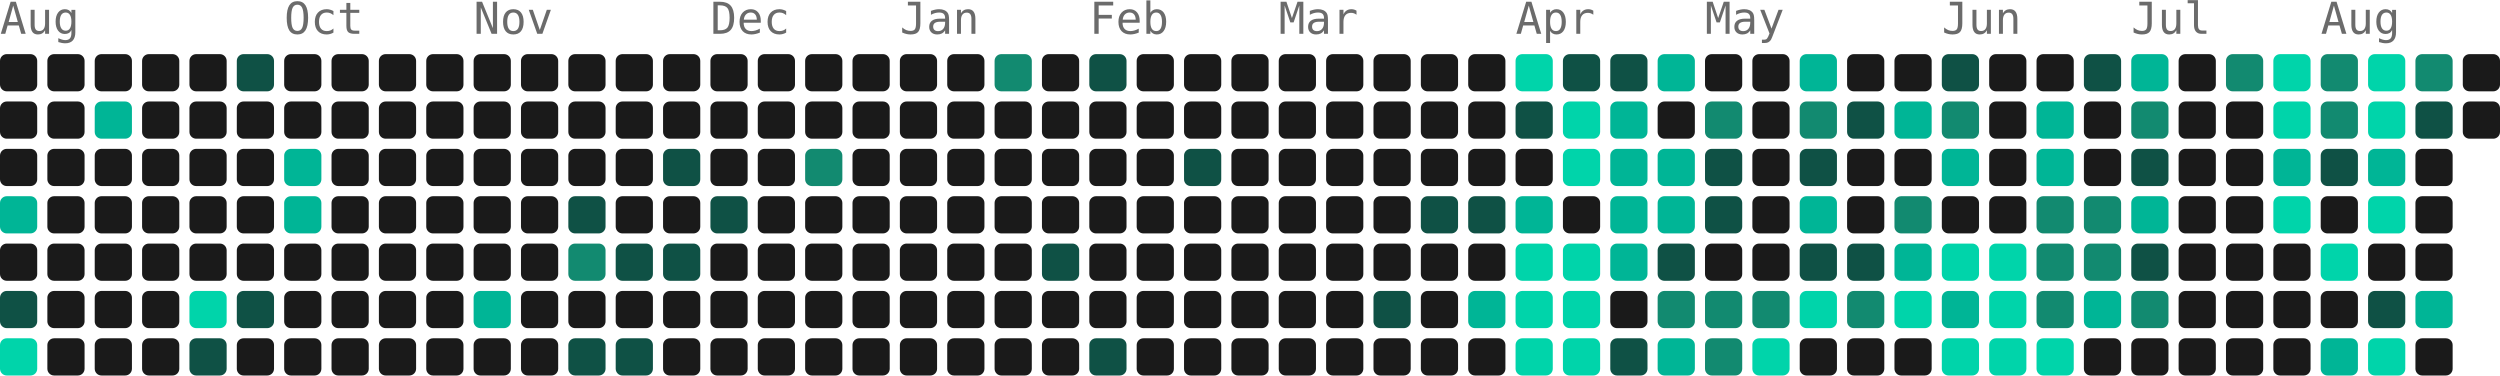
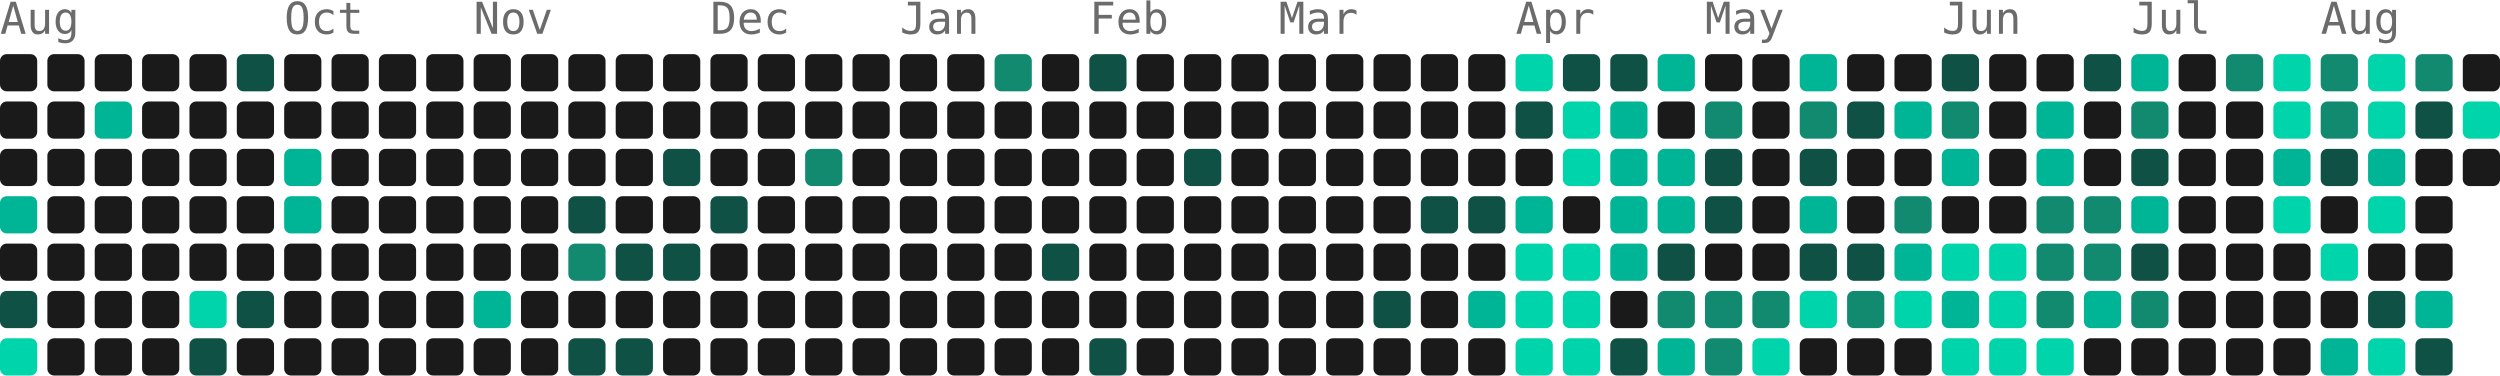
- <svg xmlns="http://www.w3.org/2000/svg" width="739" height="111" viewBox="0 0 739 111" role="img" aria-label="946 contributions by Mopra in the last year">
+ <svg xmlns="http://www.w3.org/2000/svg" width="739" height="111" viewBox="0 0 739 111" role="img" aria-label="963 contributions by Mopra in the last year">
  <g font-family="ui-monospace, 'SF Mono', 'Fira Code', Consolas, monospace" font-size="13" fill="#6b6b6b">
    <text x="0" y="10">Aug</text>
    <text x="84" y="10">Oct</text>
    <text x="140" y="10">Nov</text>
    <text x="210" y="10">Dec</text>
    <text x="266" y="10">Jan</text>
    <text x="322" y="10">Feb</text>
    <text x="378" y="10">Mar</text>
    <text x="448" y="10">Apr</text>
    <text x="504" y="10">May</text>
    <text x="574" y="10">Jun</text>
    <text x="630" y="10">Jul</text>
    <text x="686" y="10">Aug</text>
  </g>
  <g>
    <rect x="0" y="16" width="11" height="11" rx="2" fill="#1a1a1a" />
    <rect x="0" y="30" width="11" height="11" rx="2" fill="#1a1a1a" />
    <rect x="0" y="44" width="11" height="11" rx="2" fill="#1a1a1a" />
    <rect x="0" y="58" width="11" height="11" rx="2" fill="#00b596" />
    <rect x="0" y="72" width="11" height="11" rx="2" fill="#1a1a1a" />
    <rect x="0" y="86" width="11" height="11" rx="2" fill="#0f5145" />
    <rect x="0" y="100" width="11" height="11" rx="2" fill="#00d4aa" />
    <rect x="14" y="16" width="11" height="11" rx="2" fill="#1a1a1a" />
    <rect x="14" y="30" width="11" height="11" rx="2" fill="#1a1a1a" />
    <rect x="14" y="44" width="11" height="11" rx="2" fill="#1a1a1a" />
    <rect x="14" y="58" width="11" height="11" rx="2" fill="#1a1a1a" />
    <rect x="14" y="72" width="11" height="11" rx="2" fill="#1a1a1a" />
    <rect x="14" y="86" width="11" height="11" rx="2" fill="#1a1a1a" />
    <rect x="14" y="100" width="11" height="11" rx="2" fill="#1a1a1a" />
    <rect x="28" y="16" width="11" height="11" rx="2" fill="#1a1a1a" />
    <rect x="28" y="30" width="11" height="11" rx="2" fill="#00b596" />
    <rect x="28" y="44" width="11" height="11" rx="2" fill="#1a1a1a" />
    <rect x="28" y="58" width="11" height="11" rx="2" fill="#1a1a1a" />
    <rect x="28" y="72" width="11" height="11" rx="2" fill="#1a1a1a" />
    <rect x="28" y="86" width="11" height="11" rx="2" fill="#1a1a1a" />
    <rect x="28" y="100" width="11" height="11" rx="2" fill="#1a1a1a" />
    <rect x="42" y="16" width="11" height="11" rx="2" fill="#1a1a1a" />
    <rect x="42" y="30" width="11" height="11" rx="2" fill="#1a1a1a" />
    <rect x="42" y="44" width="11" height="11" rx="2" fill="#1a1a1a" />
    <rect x="42" y="58" width="11" height="11" rx="2" fill="#1a1a1a" />
    <rect x="42" y="72" width="11" height="11" rx="2" fill="#1a1a1a" />
    <rect x="42" y="86" width="11" height="11" rx="2" fill="#1a1a1a" />
    <rect x="42" y="100" width="11" height="11" rx="2" fill="#1a1a1a" />
    <rect x="56" y="16" width="11" height="11" rx="2" fill="#1a1a1a" />
    <rect x="56" y="30" width="11" height="11" rx="2" fill="#1a1a1a" />
    <rect x="56" y="44" width="11" height="11" rx="2" fill="#1a1a1a" />
    <rect x="56" y="58" width="11" height="11" rx="2" fill="#1a1a1a" />
    <rect x="56" y="72" width="11" height="11" rx="2" fill="#1a1a1a" />
    <rect x="56" y="86" width="11" height="11" rx="2" fill="#00d4aa" />
    <rect x="56" y="100" width="11" height="11" rx="2" fill="#0f5145" />
    <rect x="70" y="16" width="11" height="11" rx="2" fill="#0f5145" />
    <rect x="70" y="30" width="11" height="11" rx="2" fill="#1a1a1a" />
    <rect x="70" y="44" width="11" height="11" rx="2" fill="#1a1a1a" />
    <rect x="70" y="58" width="11" height="11" rx="2" fill="#1a1a1a" />
    <rect x="70" y="72" width="11" height="11" rx="2" fill="#1a1a1a" />
    <rect x="70" y="86" width="11" height="11" rx="2" fill="#0f5145" />
    <rect x="70" y="100" width="11" height="11" rx="2" fill="#1a1a1a" />
    <rect x="84" y="16" width="11" height="11" rx="2" fill="#1a1a1a" />
    <rect x="84" y="30" width="11" height="11" rx="2" fill="#1a1a1a" />
    <rect x="84" y="44" width="11" height="11" rx="2" fill="#00b596" />
    <rect x="84" y="58" width="11" height="11" rx="2" fill="#00b596" />
    <rect x="84" y="72" width="11" height="11" rx="2" fill="#1a1a1a" />
    <rect x="84" y="86" width="11" height="11" rx="2" fill="#1a1a1a" />
    <rect x="84" y="100" width="11" height="11" rx="2" fill="#1a1a1a" />
    <rect x="98" y="16" width="11" height="11" rx="2" fill="#1a1a1a" />
    <rect x="98" y="30" width="11" height="11" rx="2" fill="#1a1a1a" />
    <rect x="98" y="44" width="11" height="11" rx="2" fill="#1a1a1a" />
    <rect x="98" y="58" width="11" height="11" rx="2" fill="#1a1a1a" />
    <rect x="98" y="72" width="11" height="11" rx="2" fill="#1a1a1a" />
    <rect x="98" y="86" width="11" height="11" rx="2" fill="#1a1a1a" />
    <rect x="98" y="100" width="11" height="11" rx="2" fill="#1a1a1a" />
    <rect x="112" y="16" width="11" height="11" rx="2" fill="#1a1a1a" />
    <rect x="112" y="30" width="11" height="11" rx="2" fill="#1a1a1a" />
    <rect x="112" y="44" width="11" height="11" rx="2" fill="#1a1a1a" />
    <rect x="112" y="58" width="11" height="11" rx="2" fill="#1a1a1a" />
    <rect x="112" y="72" width="11" height="11" rx="2" fill="#1a1a1a" />
    <rect x="112" y="86" width="11" height="11" rx="2" fill="#1a1a1a" />
    <rect x="112" y="100" width="11" height="11" rx="2" fill="#1a1a1a" />
    <rect x="126" y="16" width="11" height="11" rx="2" fill="#1a1a1a" />
    <rect x="126" y="30" width="11" height="11" rx="2" fill="#1a1a1a" />
    <rect x="126" y="44" width="11" height="11" rx="2" fill="#1a1a1a" />
    <rect x="126" y="58" width="11" height="11" rx="2" fill="#1a1a1a" />
    <rect x="126" y="72" width="11" height="11" rx="2" fill="#1a1a1a" />
    <rect x="126" y="86" width="11" height="11" rx="2" fill="#1a1a1a" />
    <rect x="126" y="100" width="11" height="11" rx="2" fill="#1a1a1a" />
    <rect x="140" y="16" width="11" height="11" rx="2" fill="#1a1a1a" />
    <rect x="140" y="30" width="11" height="11" rx="2" fill="#1a1a1a" />
    <rect x="140" y="44" width="11" height="11" rx="2" fill="#1a1a1a" />
    <rect x="140" y="58" width="11" height="11" rx="2" fill="#1a1a1a" />
    <rect x="140" y="72" width="11" height="11" rx="2" fill="#1a1a1a" />
    <rect x="140" y="86" width="11" height="11" rx="2" fill="#00b596" />
    <rect x="140" y="100" width="11" height="11" rx="2" fill="#1a1a1a" />
    <rect x="154" y="16" width="11" height="11" rx="2" fill="#1a1a1a" />
    <rect x="154" y="30" width="11" height="11" rx="2" fill="#1a1a1a" />
    <rect x="154" y="44" width="11" height="11" rx="2" fill="#1a1a1a" />
    <rect x="154" y="58" width="11" height="11" rx="2" fill="#1a1a1a" />
    <rect x="154" y="72" width="11" height="11" rx="2" fill="#1a1a1a" />
    <rect x="154" y="86" width="11" height="11" rx="2" fill="#1a1a1a" />
    <rect x="154" y="100" width="11" height="11" rx="2" fill="#1a1a1a" />
    <rect x="168" y="16" width="11" height="11" rx="2" fill="#1a1a1a" />
    <rect x="168" y="30" width="11" height="11" rx="2" fill="#1a1a1a" />
    <rect x="168" y="44" width="11" height="11" rx="2" fill="#1a1a1a" />
    <rect x="168" y="58" width="11" height="11" rx="2" fill="#0f5145" />
    <rect x="168" y="72" width="11" height="11" rx="2" fill="#128a70" />
    <rect x="168" y="86" width="11" height="11" rx="2" fill="#1a1a1a" />
    <rect x="168" y="100" width="11" height="11" rx="2" fill="#0f5145" />
    <rect x="182" y="16" width="11" height="11" rx="2" fill="#1a1a1a" />
    <rect x="182" y="30" width="11" height="11" rx="2" fill="#1a1a1a" />
    <rect x="182" y="44" width="11" height="11" rx="2" fill="#1a1a1a" />
    <rect x="182" y="58" width="11" height="11" rx="2" fill="#1a1a1a" />
    <rect x="182" y="72" width="11" height="11" rx="2" fill="#0f5145" />
    <rect x="182" y="86" width="11" height="11" rx="2" fill="#1a1a1a" />
    <rect x="182" y="100" width="11" height="11" rx="2" fill="#0f5145" />
    <rect x="196" y="16" width="11" height="11" rx="2" fill="#1a1a1a" />
    <rect x="196" y="30" width="11" height="11" rx="2" fill="#1a1a1a" />
    <rect x="196" y="44" width="11" height="11" rx="2" fill="#0f5145" />
    <rect x="196" y="58" width="11" height="11" rx="2" fill="#1a1a1a" />
    <rect x="196" y="72" width="11" height="11" rx="2" fill="#0f5145" />
    <rect x="196" y="86" width="11" height="11" rx="2" fill="#1a1a1a" />
    <rect x="196" y="100" width="11" height="11" rx="2" fill="#1a1a1a" />
    <rect x="210" y="16" width="11" height="11" rx="2" fill="#1a1a1a" />
    <rect x="210" y="30" width="11" height="11" rx="2" fill="#1a1a1a" />
    <rect x="210" y="44" width="11" height="11" rx="2" fill="#1a1a1a" />
    <rect x="210" y="58" width="11" height="11" rx="2" fill="#0f5145" />
    <rect x="210" y="72" width="11" height="11" rx="2" fill="#1a1a1a" />
    <rect x="210" y="86" width="11" height="11" rx="2" fill="#1a1a1a" />
    <rect x="210" y="100" width="11" height="11" rx="2" fill="#1a1a1a" />
    <rect x="224" y="16" width="11" height="11" rx="2" fill="#1a1a1a" />
    <rect x="224" y="30" width="11" height="11" rx="2" fill="#1a1a1a" />
    <rect x="224" y="44" width="11" height="11" rx="2" fill="#1a1a1a" />
    <rect x="224" y="58" width="11" height="11" rx="2" fill="#1a1a1a" />
    <rect x="224" y="72" width="11" height="11" rx="2" fill="#1a1a1a" />
    <rect x="224" y="86" width="11" height="11" rx="2" fill="#1a1a1a" />
    <rect x="224" y="100" width="11" height="11" rx="2" fill="#1a1a1a" />
    <rect x="238" y="16" width="11" height="11" rx="2" fill="#1a1a1a" />
    <rect x="238" y="30" width="11" height="11" rx="2" fill="#1a1a1a" />
    <rect x="238" y="44" width="11" height="11" rx="2" fill="#128a70" />
    <rect x="238" y="58" width="11" height="11" rx="2" fill="#1a1a1a" />
    <rect x="238" y="72" width="11" height="11" rx="2" fill="#1a1a1a" />
    <rect x="238" y="86" width="11" height="11" rx="2" fill="#1a1a1a" />
    <rect x="238" y="100" width="11" height="11" rx="2" fill="#1a1a1a" />
    <rect x="252" y="16" width="11" height="11" rx="2" fill="#1a1a1a" />
    <rect x="252" y="30" width="11" height="11" rx="2" fill="#1a1a1a" />
    <rect x="252" y="44" width="11" height="11" rx="2" fill="#1a1a1a" />
    <rect x="252" y="58" width="11" height="11" rx="2" fill="#1a1a1a" />
    <rect x="252" y="72" width="11" height="11" rx="2" fill="#1a1a1a" />
    <rect x="252" y="86" width="11" height="11" rx="2" fill="#1a1a1a" />
    <rect x="252" y="100" width="11" height="11" rx="2" fill="#1a1a1a" />
    <rect x="266" y="16" width="11" height="11" rx="2" fill="#1a1a1a" />
    <rect x="266" y="30" width="11" height="11" rx="2" fill="#1a1a1a" />
    <rect x="266" y="44" width="11" height="11" rx="2" fill="#1a1a1a" />
    <rect x="266" y="58" width="11" height="11" rx="2" fill="#1a1a1a" />
    <rect x="266" y="72" width="11" height="11" rx="2" fill="#1a1a1a" />
    <rect x="266" y="86" width="11" height="11" rx="2" fill="#1a1a1a" />
    <rect x="266" y="100" width="11" height="11" rx="2" fill="#1a1a1a" />
    <rect x="280" y="16" width="11" height="11" rx="2" fill="#1a1a1a" />
    <rect x="280" y="30" width="11" height="11" rx="2" fill="#1a1a1a" />
    <rect x="280" y="44" width="11" height="11" rx="2" fill="#1a1a1a" />
    <rect x="280" y="58" width="11" height="11" rx="2" fill="#1a1a1a" />
    <rect x="280" y="72" width="11" height="11" rx="2" fill="#1a1a1a" />
    <rect x="280" y="86" width="11" height="11" rx="2" fill="#1a1a1a" />
    <rect x="280" y="100" width="11" height="11" rx="2" fill="#1a1a1a" />
    <rect x="294" y="16" width="11" height="11" rx="2" fill="#128a70" />
    <rect x="294" y="30" width="11" height="11" rx="2" fill="#1a1a1a" />
    <rect x="294" y="44" width="11" height="11" rx="2" fill="#1a1a1a" />
    <rect x="294" y="58" width="11" height="11" rx="2" fill="#1a1a1a" />
    <rect x="294" y="72" width="11" height="11" rx="2" fill="#1a1a1a" />
    <rect x="294" y="86" width="11" height="11" rx="2" fill="#1a1a1a" />
    <rect x="294" y="100" width="11" height="11" rx="2" fill="#1a1a1a" />
    <rect x="308" y="16" width="11" height="11" rx="2" fill="#1a1a1a" />
    <rect x="308" y="30" width="11" height="11" rx="2" fill="#1a1a1a" />
    <rect x="308" y="44" width="11" height="11" rx="2" fill="#1a1a1a" />
    <rect x="308" y="58" width="11" height="11" rx="2" fill="#1a1a1a" />
    <rect x="308" y="72" width="11" height="11" rx="2" fill="#0f5145" />
    <rect x="308" y="86" width="11" height="11" rx="2" fill="#1a1a1a" />
    <rect x="308" y="100" width="11" height="11" rx="2" fill="#1a1a1a" />
    <rect x="322" y="16" width="11" height="11" rx="2" fill="#0f5145" />
    <rect x="322" y="30" width="11" height="11" rx="2" fill="#1a1a1a" />
    <rect x="322" y="44" width="11" height="11" rx="2" fill="#1a1a1a" />
    <rect x="322" y="58" width="11" height="11" rx="2" fill="#1a1a1a" />
    <rect x="322" y="72" width="11" height="11" rx="2" fill="#1a1a1a" />
    <rect x="322" y="86" width="11" height="11" rx="2" fill="#1a1a1a" />
    <rect x="322" y="100" width="11" height="11" rx="2" fill="#0f5145" />
    <rect x="336" y="16" width="11" height="11" rx="2" fill="#1a1a1a" />
    <rect x="336" y="30" width="11" height="11" rx="2" fill="#1a1a1a" />
    <rect x="336" y="44" width="11" height="11" rx="2" fill="#1a1a1a" />
    <rect x="336" y="58" width="11" height="11" rx="2" fill="#1a1a1a" />
    <rect x="336" y="72" width="11" height="11" rx="2" fill="#1a1a1a" />
    <rect x="336" y="86" width="11" height="11" rx="2" fill="#1a1a1a" />
    <rect x="336" y="100" width="11" height="11" rx="2" fill="#1a1a1a" />
    <rect x="350" y="16" width="11" height="11" rx="2" fill="#1a1a1a" />
    <rect x="350" y="30" width="11" height="11" rx="2" fill="#1a1a1a" />
    <rect x="350" y="44" width="11" height="11" rx="2" fill="#0f5145" />
    <rect x="350" y="58" width="11" height="11" rx="2" fill="#1a1a1a" />
    <rect x="350" y="72" width="11" height="11" rx="2" fill="#1a1a1a" />
    <rect x="350" y="86" width="11" height="11" rx="2" fill="#1a1a1a" />
    <rect x="350" y="100" width="11" height="11" rx="2" fill="#1a1a1a" />
    <rect x="364" y="16" width="11" height="11" rx="2" fill="#1a1a1a" />
    <rect x="364" y="30" width="11" height="11" rx="2" fill="#1a1a1a" />
    <rect x="364" y="44" width="11" height="11" rx="2" fill="#1a1a1a" />
    <rect x="364" y="58" width="11" height="11" rx="2" fill="#1a1a1a" />
    <rect x="364" y="72" width="11" height="11" rx="2" fill="#1a1a1a" />
    <rect x="364" y="86" width="11" height="11" rx="2" fill="#1a1a1a" />
    <rect x="364" y="100" width="11" height="11" rx="2" fill="#1a1a1a" />
    <rect x="378" y="16" width="11" height="11" rx="2" fill="#1a1a1a" />
    <rect x="378" y="30" width="11" height="11" rx="2" fill="#1a1a1a" />
    <rect x="378" y="44" width="11" height="11" rx="2" fill="#1a1a1a" />
    <rect x="378" y="58" width="11" height="11" rx="2" fill="#1a1a1a" />
    <rect x="378" y="72" width="11" height="11" rx="2" fill="#1a1a1a" />
    <rect x="378" y="86" width="11" height="11" rx="2" fill="#1a1a1a" />
    <rect x="378" y="100" width="11" height="11" rx="2" fill="#1a1a1a" />
    <rect x="392" y="16" width="11" height="11" rx="2" fill="#1a1a1a" />
    <rect x="392" y="30" width="11" height="11" rx="2" fill="#1a1a1a" />
    <rect x="392" y="44" width="11" height="11" rx="2" fill="#1a1a1a" />
    <rect x="392" y="58" width="11" height="11" rx="2" fill="#1a1a1a" />
    <rect x="392" y="72" width="11" height="11" rx="2" fill="#1a1a1a" />
    <rect x="392" y="86" width="11" height="11" rx="2" fill="#1a1a1a" />
    <rect x="392" y="100" width="11" height="11" rx="2" fill="#1a1a1a" />
    <rect x="406" y="16" width="11" height="11" rx="2" fill="#1a1a1a" />
    <rect x="406" y="30" width="11" height="11" rx="2" fill="#1a1a1a" />
    <rect x="406" y="44" width="11" height="11" rx="2" fill="#1a1a1a" />
    <rect x="406" y="58" width="11" height="11" rx="2" fill="#1a1a1a" />
    <rect x="406" y="72" width="11" height="11" rx="2" fill="#1a1a1a" />
    <rect x="406" y="86" width="11" height="11" rx="2" fill="#0f5145" />
    <rect x="406" y="100" width="11" height="11" rx="2" fill="#1a1a1a" />
    <rect x="420" y="16" width="11" height="11" rx="2" fill="#1a1a1a" />
    <rect x="420" y="30" width="11" height="11" rx="2" fill="#1a1a1a" />
    <rect x="420" y="44" width="11" height="11" rx="2" fill="#1a1a1a" />
    <rect x="420" y="58" width="11" height="11" rx="2" fill="#0f5145" />
    <rect x="420" y="72" width="11" height="11" rx="2" fill="#1a1a1a" />
    <rect x="420" y="86" width="11" height="11" rx="2" fill="#1a1a1a" />
    <rect x="420" y="100" width="11" height="11" rx="2" fill="#1a1a1a" />
    <rect x="434" y="16" width="11" height="11" rx="2" fill="#1a1a1a" />
    <rect x="434" y="30" width="11" height="11" rx="2" fill="#1a1a1a" />
    <rect x="434" y="44" width="11" height="11" rx="2" fill="#1a1a1a" />
    <rect x="434" y="58" width="11" height="11" rx="2" fill="#0f5145" />
    <rect x="434" y="72" width="11" height="11" rx="2" fill="#1a1a1a" />
    <rect x="434" y="86" width="11" height="11" rx="2" fill="#00b596" />
    <rect x="434" y="100" width="11" height="11" rx="2" fill="#1a1a1a" />
    <rect x="448" y="16" width="11" height="11" rx="2" fill="#00d4aa" />
    <rect x="448" y="30" width="11" height="11" rx="2" fill="#0f5145" />
    <rect x="448" y="44" width="11" height="11" rx="2" fill="#1a1a1a" />
    <rect x="448" y="58" width="11" height="11" rx="2" fill="#00b596" />
    <rect x="448" y="72" width="11" height="11" rx="2" fill="#00d4aa" />
    <rect x="448" y="86" width="11" height="11" rx="2" fill="#00d4aa" />
    <rect x="448" y="100" width="11" height="11" rx="2" fill="#00d4aa" />
    <rect x="462" y="16" width="11" height="11" rx="2" fill="#0f5145" />
    <rect x="462" y="30" width="11" height="11" rx="2" fill="#00d4aa" />
    <rect x="462" y="44" width="11" height="11" rx="2" fill="#00d4aa" />
    <rect x="462" y="58" width="11" height="11" rx="2" fill="#1a1a1a" />
    <rect x="462" y="72" width="11" height="11" rx="2" fill="#00d4aa" />
    <rect x="462" y="86" width="11" height="11" rx="2" fill="#00d4aa" />
    <rect x="462" y="100" width="11" height="11" rx="2" fill="#00d4aa" />
    <rect x="476" y="16" width="11" height="11" rx="2" fill="#0f5145" />
    <rect x="476" y="30" width="11" height="11" rx="2" fill="#00b596" />
    <rect x="476" y="44" width="11" height="11" rx="2" fill="#00b596" />
    <rect x="476" y="58" width="11" height="11" rx="2" fill="#00b596" />
    <rect x="476" y="72" width="11" height="11" rx="2" fill="#00b596" />
    <rect x="476" y="86" width="11" height="11" rx="2" fill="#1a1a1a" />
    <rect x="476" y="100" width="11" height="11" rx="2" fill="#0f5145" />
    <rect x="490" y="16" width="11" height="11" rx="2" fill="#00b596" />
    <rect x="490" y="30" width="11" height="11" rx="2" fill="#1a1a1a" />
    <rect x="490" y="44" width="11" height="11" rx="2" fill="#00b596" />
    <rect x="490" y="58" width="11" height="11" rx="2" fill="#00b596" />
    <rect x="490" y="72" width="11" height="11" rx="2" fill="#0f5145" />
    <rect x="490" y="86" width="11" height="11" rx="2" fill="#128a70" />
    <rect x="490" y="100" width="11" height="11" rx="2" fill="#00b596" />
    <rect x="504" y="16" width="11" height="11" rx="2" fill="#1a1a1a" />
    <rect x="504" y="30" width="11" height="11" rx="2" fill="#128a70" />
    <rect x="504" y="44" width="11" height="11" rx="2" fill="#0f5145" />
    <rect x="504" y="58" width="11" height="11" rx="2" fill="#0f5145" />
    <rect x="504" y="72" width="11" height="11" rx="2" fill="#1a1a1a" />
    <rect x="504" y="86" width="11" height="11" rx="2" fill="#128a70" />
    <rect x="504" y="100" width="11" height="11" rx="2" fill="#128a70" />
    <rect x="518" y="16" width="11" height="11" rx="2" fill="#1a1a1a" />
    <rect x="518" y="30" width="11" height="11" rx="2" fill="#1a1a1a" />
    <rect x="518" y="44" width="11" height="11" rx="2" fill="#1a1a1a" />
    <rect x="518" y="58" width="11" height="11" rx="2" fill="#1a1a1a" />
    <rect x="518" y="72" width="11" height="11" rx="2" fill="#1a1a1a" />
    <rect x="518" y="86" width="11" height="11" rx="2" fill="#128a70" />
    <rect x="518" y="100" width="11" height="11" rx="2" fill="#00d4aa" />
    <rect x="532" y="16" width="11" height="11" rx="2" fill="#00b596" />
    <rect x="532" y="30" width="11" height="11" rx="2" fill="#128a70" />
    <rect x="532" y="44" width="11" height="11" rx="2" fill="#0f5145" />
    <rect x="532" y="58" width="11" height="11" rx="2" fill="#00b596" />
    <rect x="532" y="72" width="11" height="11" rx="2" fill="#0f5145" />
    <rect x="532" y="86" width="11" height="11" rx="2" fill="#00d4aa" />
    <rect x="532" y="100" width="11" height="11" rx="2" fill="#1a1a1a" />
    <rect x="546" y="16" width="11" height="11" rx="2" fill="#1a1a1a" />
    <rect x="546" y="30" width="11" height="11" rx="2" fill="#0f5145" />
    <rect x="546" y="44" width="11" height="11" rx="2" fill="#1a1a1a" />
    <rect x="546" y="58" width="11" height="11" rx="2" fill="#1a1a1a" />
    <rect x="546" y="72" width="11" height="11" rx="2" fill="#0f5145" />
    <rect x="546" y="86" width="11" height="11" rx="2" fill="#128a70" />
    <rect x="546" y="100" width="11" height="11" rx="2" fill="#1a1a1a" />
    <rect x="560" y="16" width="11" height="11" rx="2" fill="#1a1a1a" />
    <rect x="560" y="30" width="11" height="11" rx="2" fill="#00b596" />
    <rect x="560" y="44" width="11" height="11" rx="2" fill="#1a1a1a" />
    <rect x="560" y="58" width="11" height="11" rx="2" fill="#128a70" />
    <rect x="560" y="72" width="11" height="11" rx="2" fill="#00b596" />
    <rect x="560" y="86" width="11" height="11" rx="2" fill="#00d4aa" />
    <rect x="560" y="100" width="11" height="11" rx="2" fill="#1a1a1a" />
    <rect x="574" y="16" width="11" height="11" rx="2" fill="#0f5145" />
    <rect x="574" y="30" width="11" height="11" rx="2" fill="#128a70" />
    <rect x="574" y="44" width="11" height="11" rx="2" fill="#00b596" />
    <rect x="574" y="58" width="11" height="11" rx="2" fill="#1a1a1a" />
    <rect x="574" y="72" width="11" height="11" rx="2" fill="#00d4aa" />
    <rect x="574" y="86" width="11" height="11" rx="2" fill="#00b596" />
    <rect x="574" y="100" width="11" height="11" rx="2" fill="#00d4aa" />
    <rect x="588" y="16" width="11" height="11" rx="2" fill="#1a1a1a" />
    <rect x="588" y="30" width="11" height="11" rx="2" fill="#1a1a1a" />
    <rect x="588" y="44" width="11" height="11" rx="2" fill="#1a1a1a" />
    <rect x="588" y="58" width="11" height="11" rx="2" fill="#1a1a1a" />
    <rect x="588" y="72" width="11" height="11" rx="2" fill="#00d4aa" />
    <rect x="588" y="86" width="11" height="11" rx="2" fill="#00d4aa" />
    <rect x="588" y="100" width="11" height="11" rx="2" fill="#00d4aa" />
    <rect x="602" y="16" width="11" height="11" rx="2" fill="#1a1a1a" />
    <rect x="602" y="30" width="11" height="11" rx="2" fill="#00b596" />
    <rect x="602" y="44" width="11" height="11" rx="2" fill="#00b596" />
    <rect x="602" y="58" width="11" height="11" rx="2" fill="#128a70" />
    <rect x="602" y="72" width="11" height="11" rx="2" fill="#128a70" />
    <rect x="602" y="86" width="11" height="11" rx="2" fill="#128a70" />
    <rect x="602" y="100" width="11" height="11" rx="2" fill="#00d4aa" />
    <rect x="616" y="16" width="11" height="11" rx="2" fill="#0f5145" />
    <rect x="616" y="30" width="11" height="11" rx="2" fill="#1a1a1a" />
    <rect x="616" y="44" width="11" height="11" rx="2" fill="#1a1a1a" />
    <rect x="616" y="58" width="11" height="11" rx="2" fill="#128a70" />
    <rect x="616" y="72" width="11" height="11" rx="2" fill="#128a70" />
    <rect x="616" y="86" width="11" height="11" rx="2" fill="#00b596" />
    <rect x="616" y="100" width="11" height="11" rx="2" fill="#1a1a1a" />
    <rect x="630" y="16" width="11" height="11" rx="2" fill="#00b596" />
    <rect x="630" y="30" width="11" height="11" rx="2" fill="#128a70" />
    <rect x="630" y="44" width="11" height="11" rx="2" fill="#0f5145" />
    <rect x="630" y="58" width="11" height="11" rx="2" fill="#00b596" />
    <rect x="630" y="72" width="11" height="11" rx="2" fill="#0f5145" />
    <rect x="630" y="86" width="11" height="11" rx="2" fill="#128a70" />
    <rect x="630" y="100" width="11" height="11" rx="2" fill="#1a1a1a" />
    <rect x="644" y="16" width="11" height="11" rx="2" fill="#1a1a1a" />
    <rect x="644" y="30" width="11" height="11" rx="2" fill="#1a1a1a" />
    <rect x="644" y="44" width="11" height="11" rx="2" fill="#1a1a1a" />
    <rect x="644" y="58" width="11" height="11" rx="2" fill="#1a1a1a" />
    <rect x="644" y="72" width="11" height="11" rx="2" fill="#1a1a1a" />
    <rect x="644" y="86" width="11" height="11" rx="2" fill="#1a1a1a" />
    <rect x="644" y="100" width="11" height="11" rx="2" fill="#1a1a1a" />
    <rect x="658" y="16" width="11" height="11" rx="2" fill="#128a70" />
    <rect x="658" y="30" width="11" height="11" rx="2" fill="#1a1a1a" />
    <rect x="658" y="44" width="11" height="11" rx="2" fill="#1a1a1a" />
    <rect x="658" y="58" width="11" height="11" rx="2" fill="#1a1a1a" />
    <rect x="658" y="72" width="11" height="11" rx="2" fill="#1a1a1a" />
    <rect x="658" y="86" width="11" height="11" rx="2" fill="#1a1a1a" />
    <rect x="658" y="100" width="11" height="11" rx="2" fill="#1a1a1a" />
    <rect x="672" y="16" width="11" height="11" rx="2" fill="#00d4aa" />
    <rect x="672" y="30" width="11" height="11" rx="2" fill="#00d4aa" />
    <rect x="672" y="44" width="11" height="11" rx="2" fill="#00b596" />
    <rect x="672" y="58" width="11" height="11" rx="2" fill="#00d4aa" />
    <rect x="672" y="72" width="11" height="11" rx="2" fill="#1a1a1a" />
    <rect x="672" y="86" width="11" height="11" rx="2" fill="#1a1a1a" />
    <rect x="672" y="100" width="11" height="11" rx="2" fill="#1a1a1a" />
    <rect x="686" y="16" width="11" height="11" rx="2" fill="#128a70" />
    <rect x="686" y="30" width="11" height="11" rx="2" fill="#128a70" />
    <rect x="686" y="44" width="11" height="11" rx="2" fill="#0f5145" />
    <rect x="686" y="58" width="11" height="11" rx="2" fill="#1a1a1a" />
    <rect x="686" y="72" width="11" height="11" rx="2" fill="#00d4aa" />
    <rect x="686" y="86" width="11" height="11" rx="2" fill="#1a1a1a" />
    <rect x="686" y="100" width="11" height="11" rx="2" fill="#00b596" />
    <rect x="700" y="16" width="11" height="11" rx="2" fill="#00d4aa" />
    <rect x="700" y="30" width="11" height="11" rx="2" fill="#00d4aa" />
    <rect x="700" y="44" width="11" height="11" rx="2" fill="#00b596" />
    <rect x="700" y="58" width="11" height="11" rx="2" fill="#00d4aa" />
    <rect x="700" y="72" width="11" height="11" rx="2" fill="#1a1a1a" />
    <rect x="700" y="86" width="11" height="11" rx="2" fill="#0f5145" />
    <rect x="700" y="100" width="11" height="11" rx="2" fill="#00d4aa" />
    <rect x="714" y="16" width="11" height="11" rx="2" fill="#128a70" />
    <rect x="714" y="30" width="11" height="11" rx="2" fill="#0f5145" />
    <rect x="714" y="44" width="11" height="11" rx="2" fill="#1a1a1a" />
    <rect x="714" y="58" width="11" height="11" rx="2" fill="#1a1a1a" />
    <rect x="714" y="72" width="11" height="11" rx="2" fill="#1a1a1a" />
    <rect x="714" y="86" width="11" height="11" rx="2" fill="#00b596" />
-     <rect x="714" y="100" width="11" height="11" rx="2" fill="#1a1a1a" />
+     <rect x="714" y="100" width="11" height="11" rx="2" fill="#0f5145" />
    <rect x="728" y="16" width="11" height="11" rx="2" fill="#1a1a1a" />
-     <rect x="728" y="30" width="11" height="11" rx="2" fill="#1a1a1a" />
+     <rect x="728" y="30" width="11" height="11" rx="2" fill="#00d4aa" />
+     <rect x="728" y="44" width="11" height="11" rx="2" fill="#1a1a1a" />
  </g>
</svg>
